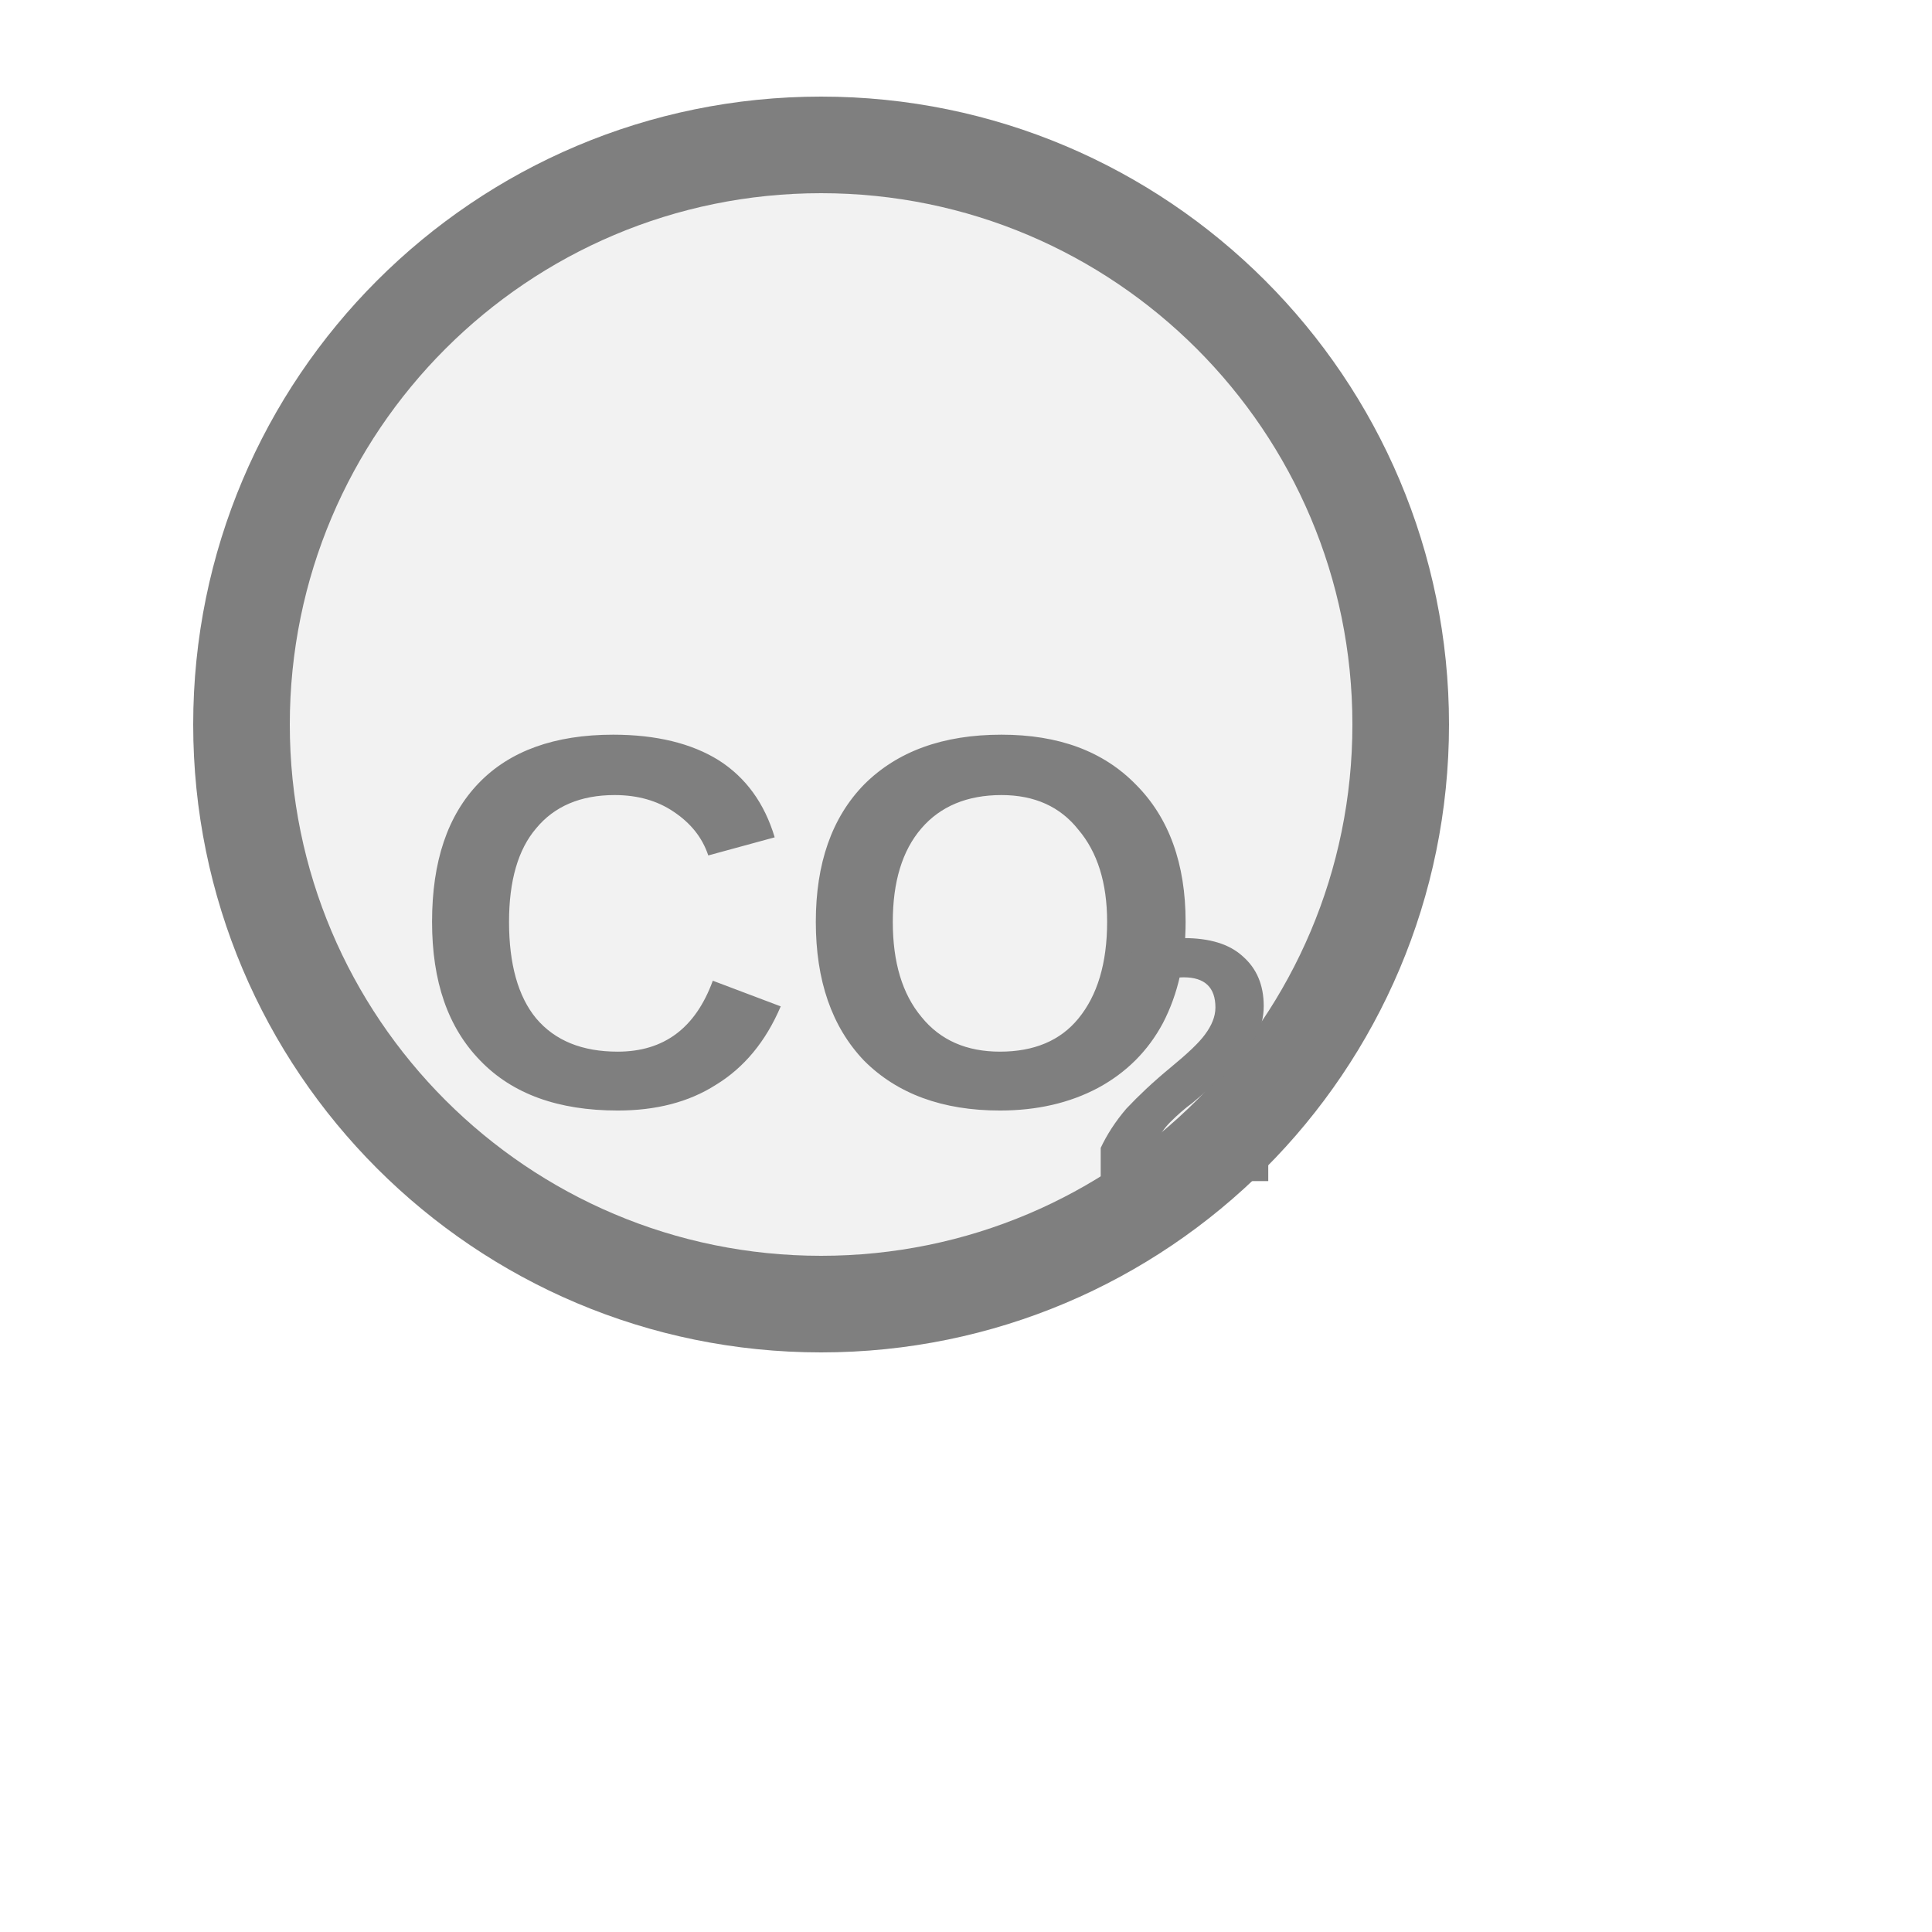
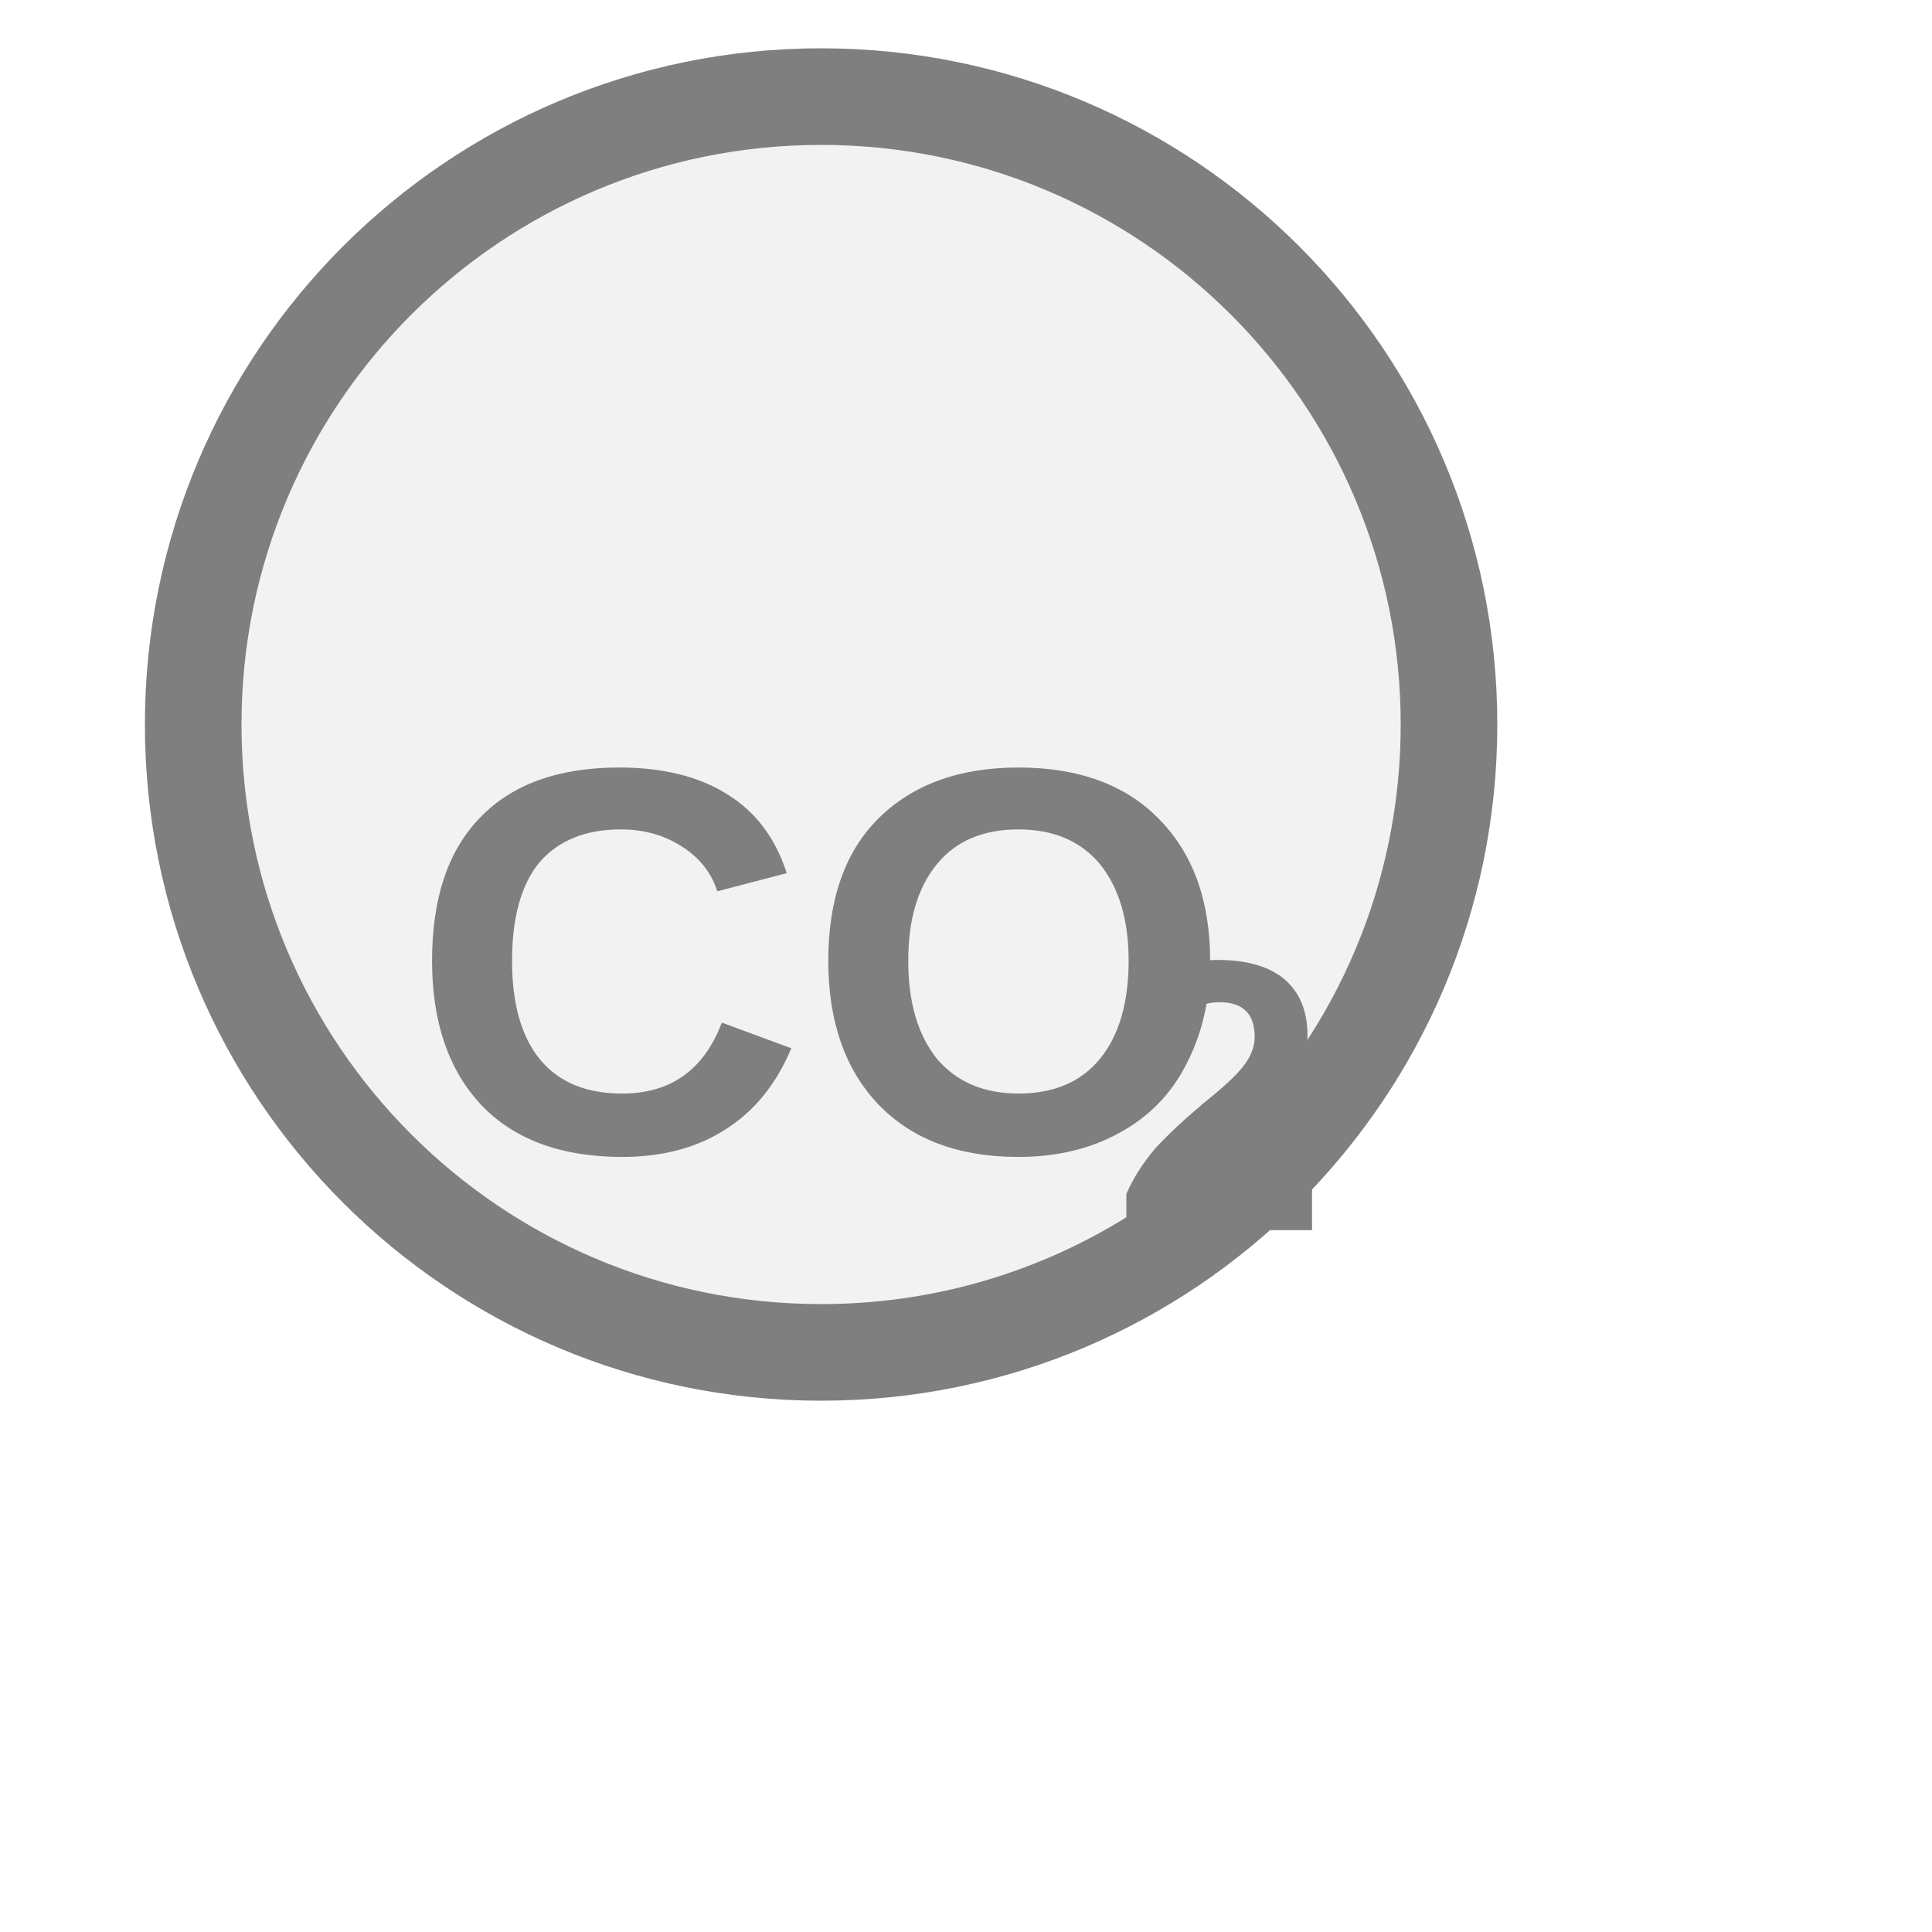
<svg xmlns="http://www.w3.org/2000/svg" width="20px" height="20px" viewBox="0 0 20 20">
-   <circle cx="8.5" cy="7.5" r="6" fill="#f2f2f2" stroke="#7f7f7f" stroke-width="1" />
-   <text x="8.38" y="9.887" fill="#7f7f7f" font-family="Arial, Helvetica, sans-serif" font-size="5.5" font-style="normal" font-weight="600" text-anchor="middle" dominant-baseline="middle">CO</text>
-   <text x="11.268" y="11.207" fill="#7f7f7f" font-family="Arial, Helvetica, sans-serif" font-size="3.6" font-style="normal" font-weight="600" text-anchor="start" dominant-baseline="middle">2</text>
+   <circle cx="8.5" cy="7.5" r="6.5" fill="#f2f2f2" stroke="#7f7f7f" stroke-width="1" />
+   <text x="8.5" y="10.302" fill="#7f7f7f" font-family="Arial, Helvetica, sans-serif" font-size="5.681" font-style="normal" font-weight="600" text-anchor="middle" dominant-baseline="middle">CO</text>
+   <text x="11.52" y="11.6" fill="#7f7f7f" font-family="Arial, Helvetica, sans-serif" font-size="4" font-style="normal" font-weight="600" text-anchor="start" dominant-baseline="middle">2</text>
</svg>
